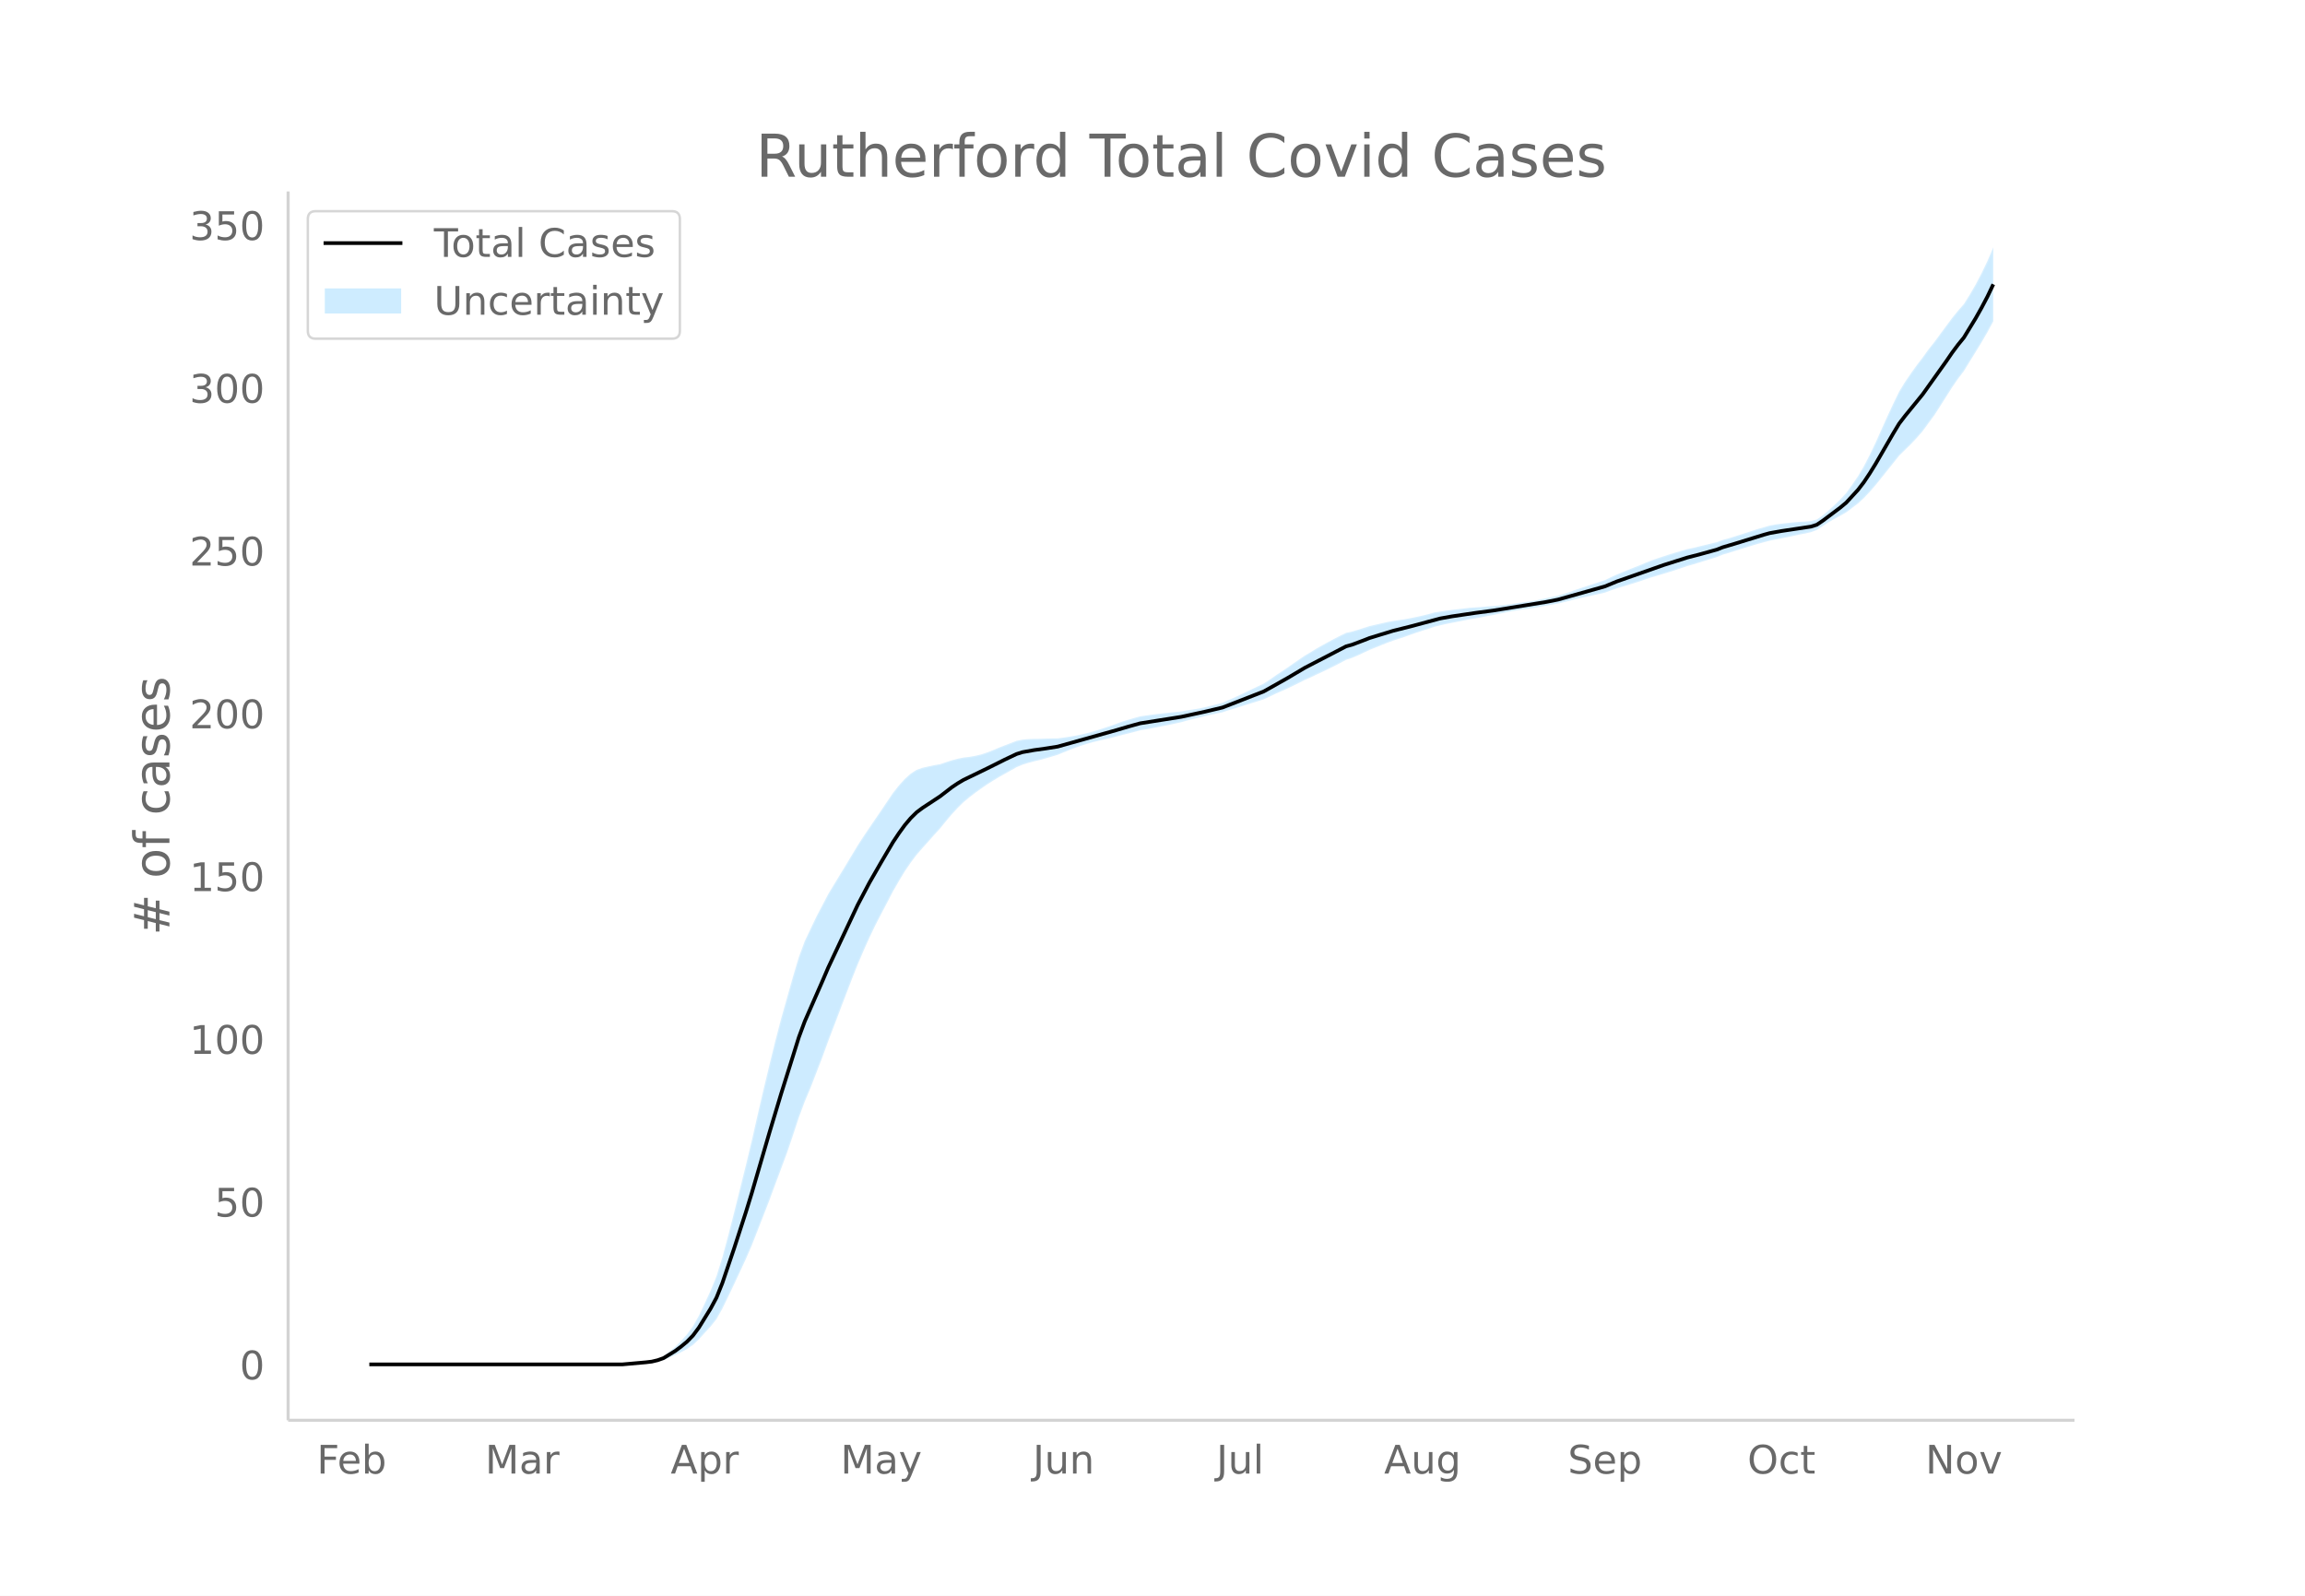
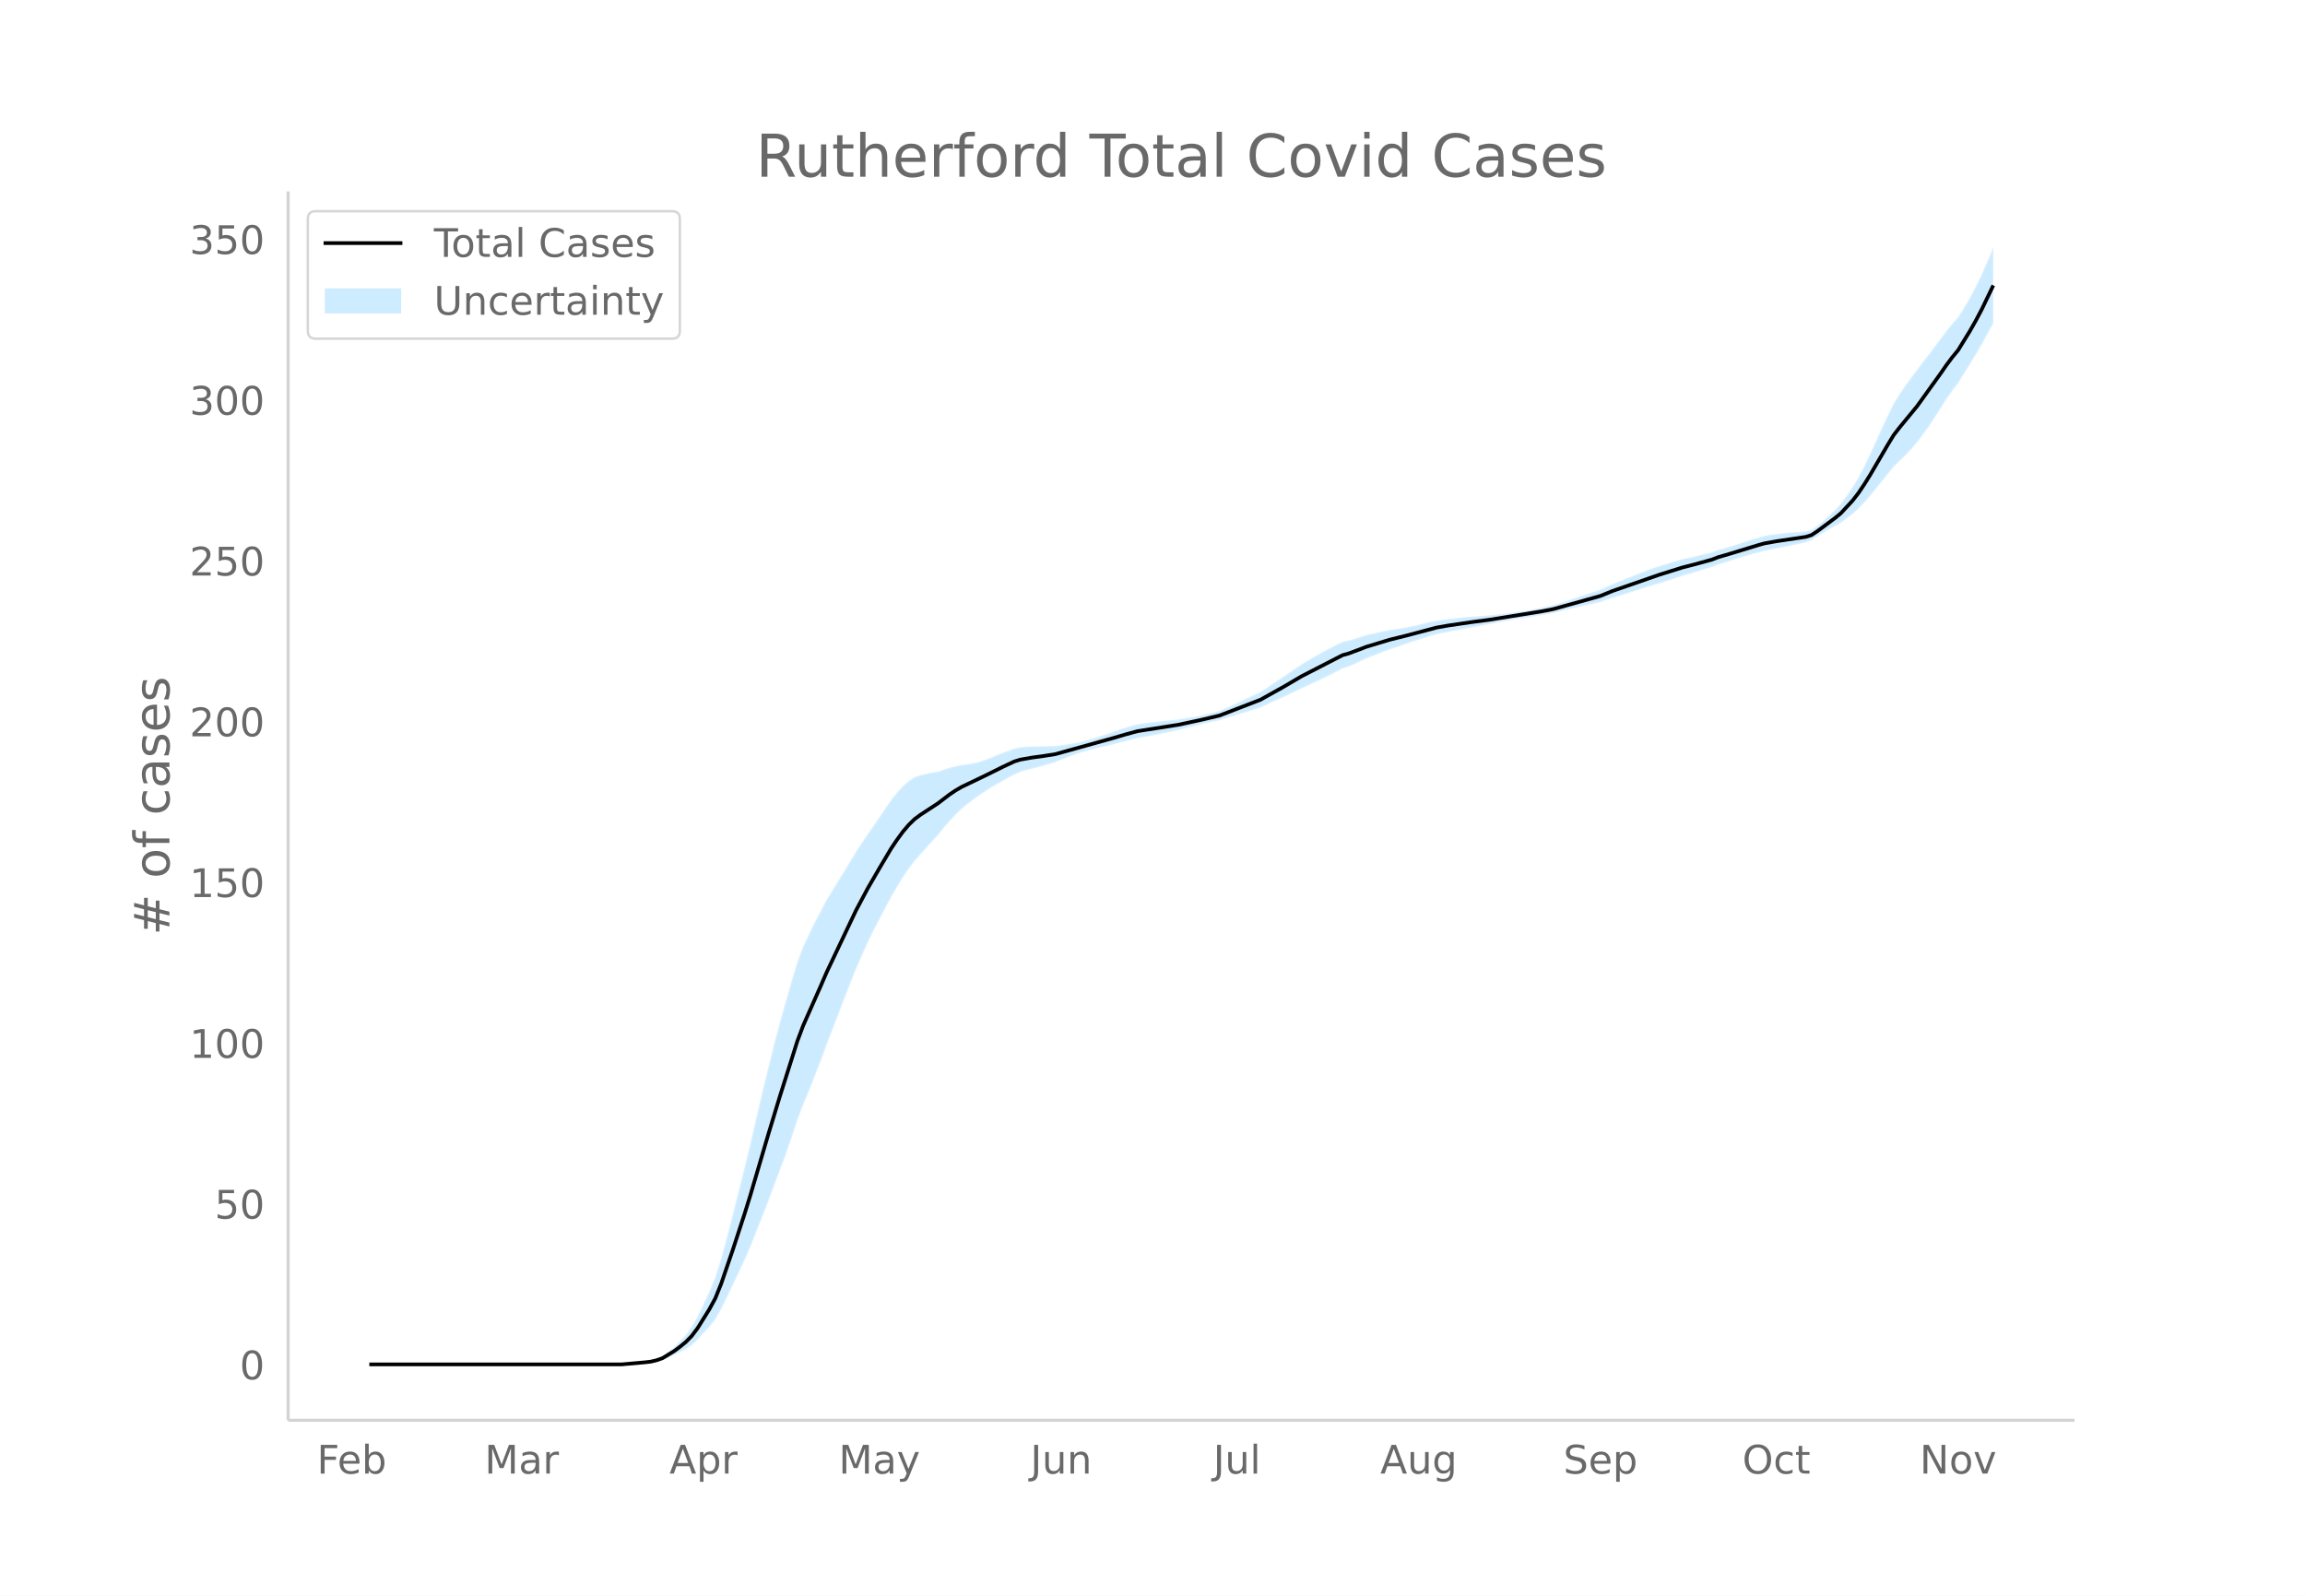
<svg xmlns="http://www.w3.org/2000/svg" xmlns:xlink="http://www.w3.org/1999/xlink" height="864" viewBox="0 0 936 648" width="1248">
  <defs>
    <style>*{stroke-linecap:butt;stroke-linejoin:round}</style>
  </defs>
  <g id="figure_1">
    <path d="M0 648h936V0H0z" fill="#fff" id="patch_1" />
    <g id="axes_1">
      <path d="M117 576.72h725.4V77.76H117z" fill="none" id="patch_2" />
      <g id="PolyCollection_1">
        <defs>
-           <path d="M152.362-93.96H252.714l2.39-.138 2.388-.13 2.39-.121 2.39-.192 2.388-.179 2.39-.403 2.39-.601 2.388-1.01 2.39-1.005 2.39-1.187 2.388-1.29 2.39-1.647 2.39-2.22 2.388-2.68 2.39-2.57 2.39-3.011 2.388-4.249 2.39-4.905 2.39-5.016 2.388-5.12 2.39-5.133 2.39-5.515 2.388-6.1 2.39-6.118 2.389-6.147 2.39-6.48 2.389-6.392 2.389-6.418 2.39-7.032 2.389-7.28 2.389-6.399 2.39-5.708 2.389-6.156 2.389-6.198 2.39-6.571 2.389-6.255 2.389-6.286 2.39-6.273 2.389-6.23 2.389-6.032 2.39-5.585 2.389-5.33 2.389-4.992 2.39-4.624 2.389-4.556 2.389-4.596 2.39-4.164 2.389-3.946 2.389-3.526 2.39-3.177 2.389-2.747 2.389-2.658 2.39-2.702 2.389-2.612 2.389-2.96 2.39-2.82 2.389-2.587 2.389-2.348 2.39-1.986 2.389-1.839 2.389-1.704 2.39-1.647 2.389-1.524 2.389-1.443 2.39-1.339 2.388-1.346 2.39-1.344 2.39-1.014 2.388-.735 2.39-.643 2.39-.56 2.388-.665 2.39-.698 2.39-.726 2.388-1.001 2.39-.966 2.39-.913 2.388-.837 2.39-.758 2.39-.669 2.388-.579 2.39-.541 2.39-.54 2.388-.635 2.39-.652 2.389-.583 2.39-.615 2.389-.65 2.389-.404 2.39-.434 2.389-.459 2.389-.48 2.39-.495 2.389-.51 2.389-.517 2.39-.69 2.389-.588 2.389-.558 2.39-.603 2.389-.565 2.389-.525 2.39-.488 2.389-.814 2.389-.694 2.39-.76 2.389-.745 2.389-.74 2.39-.747 2.389-.761 2.389-1.09 2.39-1.153 2.389-1.055 2.389-1.058 2.39-1.156 2.389-1.173 2.389-1.206 2.39-1.041 2.389-1.163 2.389-1.102 2.39-1.14 2.389-1.183 2.389-1.23 2.39-1.284 2.389-.79 2.389-1.006 2.39-1.12 2.388-1.134 2.39-.96 2.39-.963 2.388-.953 2.39-.877 2.39-.785 2.388-.79 2.39-.865 2.39-.834 2.388-.791 2.39-.737 2.39-.838 2.388-.569 2.39-.56 2.39-.461 2.388-.472 2.39-.475 2.39-.473 2.388-.393 2.39-.416 2.39-.52 2.388-.428 2.39-.508 2.389-.486 2.39-.456 2.389-.404 2.389-.389 2.39-.288 2.389-.376 2.389-.452 2.39-.435 2.389-.42 2.389-.42 2.39-.588 2.389-.562 2.389-.636 2.39-.532 2.389-.529 2.389-.53 2.39-.538 2.389-.548 2.389-.904 2.39-.802 2.389-.713 2.389-.724 2.39-.741 2.389-.765 2.389-.853 2.39-.77 2.389-.69 2.389-.713 2.39-.74 2.389-.767 2.389-.797 2.39-.83 2.389-.645 2.389-.737 2.39-.742 2.389-.744 2.389-.743 2.39-.989 2.389-.687 2.389-.762 2.39-.753 2.388-.743 2.39-.736 2.39-.726 2.388-.635 2.39-.637 2.39-.494 2.388-.44 2.39-.478 2.39-.51 2.388-.542 2.39-.44 2.39-.55 2.388-.886 2.39-1.569 2.39-1.553 2.388-1.388 2.39-1.276 2.39-1.374 2.388-1.801 2.39-1.813 2.39-2.184 2.388-2.544 2.39-2.741 2.389-2.967 2.39-2.987 2.389-2.984 2.389-3.007 2.39-2.34 2.389-2.342 2.389-2.537 2.39-2.745 2.389-3.285 2.389-3.237 2.39-3.715 2.389-3.77 2.389-3.764 2.39-3.466 2.389-3.145 2.389-3.916 2.39-3.833 2.389-3.92 2.389-4.094 2.39-4.448v-30.03h0l-2.39 5.56-2.39 4.97-2.389 4.579-2.389 4.098-2.39 3.827-2.389 2.708-2.389 2.955-2.39 3.223-2.389 3.218-2.389 3.272-2.39 2.995-2.389 3.323-2.389 3.11-2.39 3.317-2.389 3.513-2.389 3.891-2.39 4.924-2.389 5.137-2.389 5.321-2.39 5.343-2.389 5.001-2.389 4.632-2.39 4.048-2.389 3.475-2.389 3.298-2.39 2.59-2.389 2.313-2.389 2.2-2.39 2.035-2.389 1.641-2.389.626-2.39.204-2.389.127-2.389.214-2.39.245-2.389.278-2.389.314-2.39.45-2.389.686-2.389.687-2.39.784-2.389.775-2.389.767-2.39.758-2.388.75-2.39.634-2.39.9-2.388.578-2.39.578-2.39.58-2.388.585-2.39.489-2.39.68-2.388.713-2.39.744-2.39.771-2.388.797-2.39.822-2.39.93-2.388 1.034-2.39.935-2.39.958-2.388.976-2.39.987-2.39 1.086-2.388 1.173-2.39.774-2.389.785-2.39.79-2.389.794-2.389.79-2.39.874-2.389.76-2.389.735-2.39.524-2.389.523-2.389.51-2.39.492-2.389.38-2.389.278-2.39.366-2.389.352-2.389.3-2.39.269-2.389.247-2.389.139-2.39.235-2.389.15-2.389.174-2.39.282-2.389.28-2.389.284-2.39.295-2.389.383-2.389.376-2.39.672-2.389.586-2.389.53-2.39.488-2.389.456-2.389.344-2.39.348-2.389.445-2.389.558-2.39.547-2.389.551-2.389.754-2.39.769-2.388.694-2.39.532-2.39 1.17-2.388 1.225-2.39 1.273-2.39 1.314-2.388 1.353-2.39 1.481-2.39 1.414-2.388 1.627-2.39 1.659-2.39 1.677-2.388 1.586-2.39 1.588-2.39 1.68-2.388 1.554-2.39 1.127-2.39 1.142-2.388 1.148-2.39 1.144-2.389 1.128-2.39 1.006-2.389 1.074-2.389.645-2.39.608-2.389.568-2.389.53-2.39.386-2.389.357-2.389.442-2.39.238-2.389.247-2.389.259-2.39.276-2.389.296-2.389.322-2.39.351-2.389.672-2.389.707-2.39.738-2.389.86-2.389.876-2.39.782-2.389.78-2.389.743-2.39.653-2.389.563-2.389.485-2.39.41-2.389.356-2.389.32-2.39.03-2.389.057-2.389.091-2.39.006-2.389.112-2.389.21-2.39.496-2.389.922-2.389.92-2.39.927-2.388 1.012-2.39.931-2.39.809-2.388.561-2.39.427-2.39.28-2.388.486-2.39.624-2.39.766-2.388.818-2.39.408-2.39.51-2.388.551-2.39.841-2.39 1.544-2.388 2.14-2.39 2.663-2.39 3.012-2.388 3.525-2.39 3.564-2.39 3.496-2.388 3.505-2.39 3.546-2.389 3.668-2.39 3.978-2.389 3.967-2.389 3.924-2.39 3.912-2.389 3.942-2.389 4.571-2.39 4.566-2.389 4.985-2.389 5.056-2.39 6.442-2.389 8.017-2.389 8.453-2.39 8.5-2.389 9.094-2.389 9.76-2.39 9.905-2.389 10.31-2.389 10.518-2.39 9.97-2.389 9.598-2.389 9.61-2.39 9.335-2.389 8.88-2.389 7.649-2.39 5.864-2.389 5.173-2.389 5.062-2.39 4.2-2.389 3.264-2.389 2.675-2.39 2.402-2.389 2.016-2.389 1.822-2.39 1.1-2.389.729-2.389.387-2.39.375-2.389.257-2.389.248-2.39.239H152.363z" id="m87424518d0" stroke="#fff" stroke-opacity=".2" />
+           <path d="M152.353-93.96H252.342l2.382-.137 2.38-.128 2.381-.12 2.38-.189 2.381-.176 2.381-.4 2.38-.592 2.382-.998 2.38-.993 2.381-1.172 2.38-1.275 2.381-1.626 2.381-2.193 2.38-2.647 2.381-2.539 2.381-2.974 2.38-4.196 2.382-4.845 2.38-4.955 2.381-5.057 2.38-5.07 2.381-5.447 2.381-6.025 2.38-6.043 2.381-6.071 2.381-6.402 2.38-6.312 2.382-6.34 2.38-6.946 2.381-7.19 2.38-6.32 2.381-5.638 2.381-6.081 2.38-6.123 2.382-6.49 2.38-6.178 2.38-6.209 2.382-6.196 2.38-6.154 2.381-5.957 2.38-5.516 2.381-5.265 2.381-4.931 2.38-4.567 2.382-4.5 2.38-4.54 2.38-4.113 2.382-3.897 2.38-3.483 2.381-3.138 2.38-2.713 2.381-2.626 2.381-2.668 2.38-2.58 2.382-2.924 2.38-2.787 2.381-2.554 2.38-2.32 2.381-1.96 2.381-1.817 2.38-1.684 2.381-1.626 2.381-1.505 2.38-1.425 2.382-1.323 2.38-1.33 2.381-1.327 2.38-1.002 2.381-.726 2.381-.635 2.38-.554 2.381-.656 2.381-.69 2.38-.716 2.382-.99 2.38-.954 2.381-.9 2.38-.827 2.381-.75 2.381-.66 2.38-.572 2.382-.535 2.38-.533 2.38-.627 2.382-.644 2.38-.576 2.381-.607 2.38-.643 2.381-.399 2.381-.428 2.38-.453 2.382-.474 2.38-.49 2.38-.503 2.382-.51 2.38-.683 2.381-.58 2.38-.551 2.381-.596 2.381-.558 2.38-.519 2.382-.481 2.38-.805 2.381-.686 2.38-.75 2.381-.736 2.381-.731 2.38-.737 2.381-.752 2.381-1.078 2.38-1.137 2.382-1.043 2.38-1.045 2.381-1.141 2.38-1.16 2.381-1.19 2.381-1.029 2.38-1.148 2.382-1.089 2.38-1.126 2.38-1.168 2.382-1.215 2.38-1.269 2.381-.78 2.38-.993 2.381-1.106 2.381-1.12 2.38-.949 2.382-.95 2.38-.943 2.38-.866 2.382-.775 2.38-.78 2.381-.854 2.38-.825 2.381-.781 2.381-.728 2.38-.828 2.382-.561 2.38-.554 2.381-.455 2.38-.466 2.381-.47 2.381-.467 2.38-.388 2.381-.41 2.381-.514 2.38-.423 2.382-.502 2.38-.48 2.381-.45 2.38-.4 2.381-.383 2.381-.285 2.38-.371 2.381-.447 2.381-.43 2.38-.414 2.382-.416 2.38-.58 2.381-.555 2.38-.628 2.381-.525 2.381-.523 2.38-.524 2.382-.531 2.38-.542 2.38-.892 2.382-.793 2.38-.704 2.381-.715 2.38-.732 2.381-.755 2.381-.843 2.38-.76 2.382-.681 2.38-.705 2.38-.73 2.382-.759 2.38-.787 2.381-.82 2.38-.637 2.381-.727 2.381-.733 2.38-.735 2.382-.735 2.38-.976 2.381-.68 2.38-.751 2.381-.744 2.381-.735 2.38-.726 2.381-.717 2.381-.628 2.38-.629 2.382-.487 2.38-.436 2.381-.471 2.38-.505 2.381-.534 2.381-.435 2.38-.544 2.381-.874 2.381-1.55 2.38-1.534 2.382-1.371 2.38-1.26 2.381-1.358 2.38-1.779 2.381-1.79 2.381-2.157 2.38-2.513 2.382-2.708 2.38-2.93 2.38-2.95 2.382-2.947 2.38-2.971 2.381-2.312 2.38-2.313 2.381-2.505 2.381-2.711 2.38-3.246 2.382-3.197 2.38-3.669 2.381-3.723 2.38-3.719 2.381-3.423 2.381-3.107 2.38-3.868 2.381-3.786 2.381-3.871 2.38-4.044 2.382-4.394 2.38-4.32v-30.907h0l-2.38 5.566-2.381 5.492-2.38 4.91-2.382 4.522-2.38 4.048-2.38 3.78-2.382 2.675-2.38 2.918-2.381 3.183-2.38 3.178-2.381 3.233-2.381 2.958-2.38 3.283-2.382 3.07-2.38 3.278-2.381 3.47-2.38 3.843-2.381 4.863-2.381 5.074-2.38 5.256-2.381 5.277-2.381 4.94-2.38 4.575-2.382 3.998-2.38 3.433-2.381 3.257-2.38 2.56-2.381 2.283-2.381 2.173-2.38 2.01-2.381 1.621-2.381.618-2.38.202-2.382.125-2.38.211-2.381.242-2.38.275-2.381.31-2.381.445-2.38.677-2.382.678-2.38.775-2.38.766-2.382.758-2.38.748-2.381.74-2.38.627-2.381.889-2.381.571-2.38.57-2.382.573-2.38.579-2.381.482-2.38.672-2.381.705-2.381.734-2.38.762-2.381.787-2.381.812-2.38.918-2.382 1.022-2.38.923-2.381.947-2.38.964-2.381.974-2.381 1.073-2.38 1.16-2.381.764-2.381.775-2.38.78-2.382.784-2.38.78-2.381.864-2.38.751-2.381.725-2.381.518-2.38.517-2.382.503-2.38.487-2.38.374-2.382.275-2.38.362-2.381.347-2.38.296-2.381.266-2.381.245-2.38.136-2.382.233-2.38.149-2.38.171-2.382.279-2.38.276-2.381.28-2.38.292-2.381.379-2.381.37-2.38.665-2.382.578-2.38.524-2.381.481-2.38.451-2.381.34-2.381.344-2.38.44-2.381.55-2.381.541-2.38.544-2.382.745-2.38.759-2.381.686-2.38.525-2.381 1.156-2.381 1.21-2.38 1.257-2.381 1.298-2.381 1.336-2.38 1.463-2.382 1.397-2.38 1.607-2.381 1.639-2.38 1.656-2.381 1.566-2.381 1.569-2.38 1.66-2.382 1.534-2.38 1.113-2.38 1.129-2.382 1.134-2.38 1.13-2.381 1.114-2.38.993-2.381 1.06-2.381.638-2.38.6-2.382.562-2.38.523-2.38.382-2.382.352-2.38.437-2.381.235-2.38.243-2.381.257-2.381.272-2.38.293-2.382.317-2.38.348-2.381.663-2.38.699-2.381.729-2.381.848-2.38.865-2.381.773-2.381.77-2.38.735-2.382.645-2.38.556-2.381.48-2.38.404-2.381.351-2.381.317-2.38.03-2.382.055-2.38.09-2.38.006-2.382.111-2.38.206-2.381.492-2.38.91-2.381.909-2.381.915-2.38 1-2.382.92-2.38.798-2.38.555-2.382.422-2.38.277-2.381.479-2.38.616-2.381.757-2.381.807-2.38.404-2.382.503-2.38.545-2.381.83-2.38 1.526-2.381 2.113-2.381 2.63-2.38 2.975-2.381 3.482-2.381 3.52-2.38 3.454-2.382 3.462-2.38 3.502-2.381 3.624-2.38 3.928-2.381 3.919-2.381 3.876-2.38 3.863-2.381 3.894-2.381 4.515-2.38 4.51-2.382 4.924-2.38 4.994-2.381 6.362-2.38 7.92-2.381 8.349-2.381 8.395-2.38 8.983-2.382 9.64-2.38 9.783-2.38 10.184-2.382 10.39-2.38 9.847-2.381 9.48-2.38 9.491-2.381 9.221-2.381 8.771-2.38 7.555-2.382 5.793-2.38 5.109-2.38 5-2.382 4.148-2.38 3.224-2.381 2.642-2.38 2.373-2.381 1.991-2.381 1.8-2.38 1.086-2.382.72-2.38.383-2.381.37-2.38.254-2.381.245-2.381.236h-99.99z" id="m81635cca9d" stroke="#fff" stroke-opacity=".2" />
        </defs>
-         <g clip-path="url(#p1faa2f5c78)">
-           <use xlink:href="#m87424518d0" y="648" fill="#089fff" fill-opacity=".2" stroke="#fff" stroke-opacity=".2" />
-         </g>
-       </g>
-       <path clip-path="url(#p1faa2f5c78)" d="M149.973 554.04h102.74l9.558-.85 2.39-.283 2.389-.567 2.39-.85 4.778-2.926 2.39-1.794 2.388-1.983 2.39-2.455 2.39-3.21 4.778-7.743 2.39-4.438 2.388-5.948 4.78-14.069 4.778-14.73 2.39-7.742 7.167-24.55 4.779-15.862 4.778-15.202 2.39-7.648 2.389-6.42 7.168-16.336 2.39-5.57 11.946-25.4 4.779-9.064 4.778-8.31 4.779-8.12 2.39-3.587 2.389-3.305 2.389-2.833 2.39-2.36 2.389-1.794 7.168-4.721 4.778-3.683 2.39-1.605 2.389-1.416 9.557-4.627 7.168-3.588 4.779-2.266 2.39-.755 4.778-.85 4.778-.661 4.78-.755 23.892-6.704 4.779-1.417 4.779-1.321 16.725-2.644 4.779-1.039 4.778-1.038 7.168-1.7 16.726-6.515 9.557-5.382 7.168-4.249 16.725-8.687 2.39-.66 4.778-1.795 2.39-.944 9.557-2.927 7.168-1.794 11.946-3.21 4.78-.85 9.556-1.416 7.168-.945 21.504-3.493 4.779-.944 19.115-5.382 4.778-1.983 19.115-6.704 9.557-3.022 4.779-1.227 7.168-1.983 2.39-.944 4.778-1.416 11.946-3.683 2.39-.66 4.778-.85 11.947-1.795 2.39-.755 2.389-1.605 7.168-5.382 2.39-1.983 4.778-5.193 2.39-3.116 2.388-3.588 2.39-3.871 7.168-12.37 2.389-3.965 2.39-3.116 7.167-8.781 9.558-13.408 2.389-3.493 2.39-3.21 2.389-2.928 4.778-7.837 2.39-4.249 2.389-4.532 2.39-5.004h0" fill="none" stroke="#000" stroke-linecap="round" stroke-width="1.5" id="line2d_1" />
+         <g clip-path="url(#pa01b007a3a)">
+           <use xlink:href="#m81635cca9d" y="648" fill="#089fff" fill-opacity=".2" stroke="#fff" stroke-opacity=".2" />
+         </g>
+       </g>
+       <path clip-path="url(#pa01b007a3a)" d="M149.973 554.04h102.37l9.523-.84 2.38-.28 2.381-.559 2.38-.84 4.762-2.89 2.381-1.772 2.38-1.959 2.381-2.425 2.381-3.17 4.761-7.648 2.381-4.383 2.38-5.876 4.762-13.896 4.762-14.549 2.38-7.647 7.142-24.248 4.762-15.669 4.761-15.015 2.381-7.554 2.38-6.342 7.143-16.134 2.38-5.503 11.904-25.087 4.761-8.953 4.762-8.208 4.761-8.02 2.38-3.544 2.382-3.264 2.38-2.798 2.381-2.332 2.38-1.772 7.143-4.663 4.761-3.637 2.381-1.585 2.38-1.4 9.523-4.57 7.143-3.543 4.761-2.238 2.38-.747 4.762-.839 4.761-.653 4.762-.746 23.807-6.621 4.761-1.4 4.762-1.305 16.665-2.611 4.761-1.026 4.761-1.026 7.143-1.679 16.664-6.435 9.523-5.316 7.142-4.197 16.665-8.58 2.381-.653 4.761-1.772 2.381-.932 9.523-2.891 7.142-1.772 11.904-3.171 4.761-.84 9.523-1.399 7.142-.932 21.426-3.451 4.762-.933 19.045-5.316 4.762-1.958 19.045-6.622 9.523-2.984 4.761-1.213 7.143-1.958 2.38-.933 4.762-1.399 11.903-3.637 2.38-.653 4.762-.839 11.904-1.772 2.38-.746 2.381-1.586 7.142-5.315 2.381-1.959 4.761-5.13 2.381-3.077 2.38-3.544 2.382-3.824 7.142-12.217 2.38-3.917 2.381-3.078 7.142-8.673 9.523-13.243 2.38-3.451 2.381-3.171 2.381-2.891 4.761-7.741 2.381-4.197 2.38-4.476 4.762-9.886h0" fill="none" stroke="#000" stroke-linecap="round" stroke-width="1.5" id="line2d_1" />
      <path d="M117 576.72V77.76" fill="none" stroke="#d3d3d3" stroke-linecap="square" stroke-width="1.25" id="patch_3" />
      <path d="M117 576.72h725.4" fill="none" stroke="#d3d3d3" stroke-linecap="square" stroke-width="1.25" id="patch_4" />
      <g id="matplotlib.axis_1">
        <g id="xtick_1">
-           <g transform="matrix(.16 0 0 -.16 128.642 598.378)" fill="#696969" id="text_1">
+           <g transform="matrix(.16 0 0 -.16 128.668 598.378)" fill="#696969" id="text_1">
            <defs>
              <path d="M9.813 72.906h41.89v-8.312H19.672V43.109h28.906v-8.297H19.672V0h-9.86z" id="DejaVuSans-70" />
              <path d="M56.203 29.594v-4.39H14.891q.593-9.282 5.593-14.142 5-4.859 13.938-4.859 5.172 0 10.031 1.266 4.86 1.265 9.656 3.812v-8.5Q49.266.734 44.187-.344 39.11-1.422 33.892-1.422q-13.094 0-20.735 7.61-7.64 7.625-7.64 20.625 0 13.421 7.25 21.296Q20.016 56 32.328 56q11.031 0 17.453-7.11 6.422-7.093 6.422-19.296zm-8.984 2.64q-.094 7.36-4.125 11.75-4.032 4.407-10.672 4.407-7.516 0-12.031-4.25-4.516-4.25-5.203-11.97z" id="DejaVuSans-101" />
              <path d="M48.688 27.297q0 9.906-4.079 15.547-4.078 5.64-11.203 5.64-7.14 0-11.218-5.64-4.079-5.64-4.079-15.547 0-9.906 4.078-15.547 4.079-5.64 11.22-5.64 7.124 0 11.202 5.64t4.078 15.547zM18.108 46.39q2.844 4.875 7.157 7.234Q29.594 56 35.594 56q9.968 0 16.187-7.906 6.235-7.907 6.235-20.797T51.78 6.484q-6.218-7.906-16.187-7.906-6 0-10.328 2.375-4.313 2.375-7.157 7.25V0H9.08v75.984h9.03z" id="DejaVuSans-98" />
            </defs>
            <use xlink:href="#DejaVuSans-70" />
            <use x="52.02" xlink:href="#DejaVuSans-101" />
            <use x="113.543" xlink:href="#DejaVuSans-98" />
          </g>
        </g>
        <g id="xtick_2">
-           <g transform="matrix(.16 0 0 -.16 197.002 598.378)" fill="#696969" id="text_2">
+           <g transform="matrix(.16 0 0 -.16 196.777 598.378)" fill="#696969" id="text_2">
            <defs>
              <path d="M9.813 72.906h14.703l18.593-49.61 18.703 49.61h14.704V0H66.89v64.016l-18.797-50h-9.907l-18.796 50V0H9.813z" id="DejaVuSans-77" />
              <path d="M34.281 27.484q-10.89 0-15.093-2.484-4.204-2.484-4.204-8.5 0-4.781 3.157-7.594 3.156-2.797 8.562-2.797 7.485 0 12 5.297 4.516 5.297 4.516 14.078v2zm17.922 3.72V0H43.22v8.297Q40.14 3.328 35.547.953q-4.594-2.375-11.234-2.375-8.391 0-13.36 4.719Q6 8.016 6 15.922q0 9.219 6.172 13.906 6.187 4.688 18.437 4.688h12.61v.89q0 6.203-4.078 9.594-4.078 3.39-11.453 3.39-4.688 0-9.141-1.124-4.438-1.125-8.531-3.375v8.312q4.921 1.906 9.562 2.844 4.64.953 9.031.953 11.875 0 17.735-6.156 5.86-6.14 5.86-18.64z" id="DejaVuSans-97" />
              <path d="M41.11 46.297q-1.516.875-3.297 1.281Q36.03 48 33.89 48q-7.625 0-11.703-4.953-4.079-4.953-4.079-14.234V0H9.08v54.688h9.03v-8.5q2.844 4.984 7.375 7.39Q30.031 56 36.531 56q.922 0 2.047-.125 1.125-.11 2.484-.36z" id="DejaVuSans-114" />
            </defs>
            <use xlink:href="#DejaVuSans-77" />
            <use x="86.279" xlink:href="#DejaVuSans-97" />
            <use x="147.559" xlink:href="#DejaVuSans-114" />
          </g>
        </g>
        <g id="xtick_3">
-           <g transform="matrix(.16 0 0 -.16 272.324 598.378)" fill="#696969" id="text_3">
+           <g transform="matrix(.16 0 0 -.16 271.833 598.378)" fill="#696969" id="text_3">
            <defs>
              <path d="M34.188 63.188L20.797 26.906h26.812zm-5.579 9.718h11.188L67.578 0h-10.25l-6.64 18.703h-32.86L11.188 0H.78z" id="DejaVuSans-65" />
              <path d="M18.11 8.203v-29H9.077v75.484h9.031v-8.296q2.844 4.875 7.157 7.234Q29.594 56 35.594 56q9.968 0 16.187-7.906 6.235-7.907 6.235-20.797T51.78 6.484q-6.218-7.906-16.187-7.906-6 0-10.328 2.375-4.313 2.375-7.157 7.25zm30.578 19.094q0 9.906-4.079 15.547-4.078 5.64-11.203 5.64-7.14 0-11.218-5.64-4.079-5.64-4.079-15.547 0-9.906 4.078-15.547 4.079-5.64 11.22-5.64 7.124 0 11.202 5.64t4.078 15.547z" id="DejaVuSans-112" />
            </defs>
            <use xlink:href="#DejaVuSans-65" />
            <use x="68.408" xlink:href="#DejaVuSans-112" />
            <use x="131.885" xlink:href="#DejaVuSans-114" />
          </g>
        </g>
        <g id="xtick_4">
-           <g transform="matrix(.16 0 0 -.16 341.304 598.378)" fill="#696969" id="text_4">
+           <g transform="matrix(.16 0 0 -.16 340.554 598.378)" fill="#696969" id="text_4">
            <defs>
              <path d="M32.172-5.078q-3.797-9.766-7.422-12.735-3.61-2.984-9.656-2.984H7.906v7.516h5.282q3.703 0 5.75 1.765Q21-9.766 23.483-3.219l1.61 4.094-22.11 53.813H12.5l17.094-42.766 17.093 42.766h9.516z" id="DejaVuSans-121" />
            </defs>
            <use xlink:href="#DejaVuSans-77" />
            <use x="86.279" xlink:href="#DejaVuSans-97" />
            <use x="147.559" xlink:href="#DejaVuSans-121" />
          </g>
        </g>
        <g id="xtick_5">
-           <g transform="matrix(.16 0 0 -.16 419.413 598.378)" fill="#696969" id="text_5">
+           <g transform="matrix(.16 0 0 -.16 418.396 598.378)" fill="#696969" id="text_5">
            <defs>
              <path d="M9.813 72.906h9.859V5.078q0-13.187-5-19.14-5-5.954-16.094-5.954h-3.75v8.297h3.078q6.531 0 9.219 3.672Q9.813-4.39 9.813 5.078z" id="DejaVuSans-74" />
              <path d="M8.5 21.578v33.11h8.984V21.922q0-7.766 3.016-11.656 3.031-3.875 9.094-3.875 7.265 0 11.484 4.64 4.234 4.64 4.234 12.656v31h8.985V0h-8.984v8.406Q42.047 3.422 37.718 1q-4.313-2.422-10.032-2.422-9.421 0-14.312 5.86Q8.5 10.296 8.5 21.578zM31.11 56z" id="DejaVuSans-117" />
              <path d="M54.89 33.016V0h-8.984v32.719q0 7.765-3.031 11.61-3.031 3.858-9.078 3.858-7.281 0-11.484-4.64-4.204-4.625-4.204-12.64V0H9.08v54.688h9.03v-8.5q3.235 4.937 7.594 7.374Q30.078 56 35.797 56q9.422 0 14.25-5.828 4.844-5.828 4.844-17.156z" id="DejaVuSans-110" />
            </defs>
            <use xlink:href="#DejaVuSans-74" />
            <use x="29.492" xlink:href="#DejaVuSans-117" />
            <use x="92.871" xlink:href="#DejaVuSans-110" />
          </g>
        </g>
        <g id="xtick_6">
-           <g transform="matrix(.16 0 0 -.16 493.94 598.378)" fill="#696969" id="text_6">
+           <g transform="matrix(.16 0 0 -.16 492.664 598.378)" fill="#696969" id="text_6">
            <defs>
              <path d="M9.422 75.984h8.984V0H9.422z" id="DejaVuSans-108" />
            </defs>
            <use xlink:href="#DejaVuSans-74" />
            <use x="29.492" xlink:href="#DejaVuSans-117" />
            <use x="92.871" xlink:href="#DejaVuSans-108" />
          </g>
        </g>
        <g id="xtick_7">
-           <g transform="matrix(.16 0 0 -.16 562.041 598.378)" fill="#696969" id="text_7">
+           <g transform="matrix(.16 0 0 -.16 560.497 598.378)" fill="#696969" id="text_7">
            <defs>
              <path d="M45.406 27.984q0 9.766-4.031 15.125-4.016 5.375-11.297 5.375-7.219 0-11.25-5.375-4.031-5.359-4.031-15.125 0-9.718 4.031-15.093t11.25-5.375q7.281 0 11.297 5.375 4.031 5.375 4.031 15.093zm8.985-21.203q0-13.953-6.203-20.765Q42-20.797 29.203-20.797q-4.734 0-8.937.703-4.203.703-8.157 2.172v8.735q3.954-2.141 7.813-3.157 3.86-1.031 7.86-1.031 8.843 0 13.234 4.61 4.39 4.609 4.39 13.937v4.453q-2.781-4.844-7.125-7.234Q33.938 0 27.875 0 17.828 0 11.672 7.656q-6.156 7.672-6.156 20.328 0 12.688 6.156 20.344Q17.828 56 27.875 56q6.063 0 10.406-2.39 4.344-2.391 7.125-7.22v8.297h8.985z" id="DejaVuSans-103" />
            </defs>
            <use xlink:href="#DejaVuSans-65" />
            <use x="68.408" xlink:href="#DejaVuSans-117" />
            <use x="131.787" xlink:href="#DejaVuSans-103" />
          </g>
        </g>
        <g id="xtick_8">
-           <g transform="matrix(.16 0 0 -.16 636.652 598.378)" fill="#696969" id="text_8">
+           <g transform="matrix(.16 0 0 -.16 634.84 598.378)" fill="#696969" id="text_8">
            <defs>
              <path d="M53.516 70.516V60.89q-5.61 2.687-10.594 4-4.984 1.328-9.625 1.328-8.047 0-12.422-3.125t-4.375-8.89q0-4.845 2.906-7.313 2.907-2.453 11.016-3.97l5.953-1.218q11.031-2.11 16.281-7.406 5.25-5.297 5.25-14.172 0-10.61-7.11-16.078-7.093-5.469-20.812-5.469-5.172 0-11.015 1.172Q13.14.922 6.89 3.219v10.156q6-3.36 11.765-5.078 5.766-1.703 11.328-1.703 8.438 0 13.032 3.312 4.593 3.328 4.593 9.485 0 5.359-3.297 8.39-3.296 3.032-10.812 4.547L27.484 33.5q-11.03 2.188-15.968 6.875-4.922 4.688-4.922 13.047 0 9.672 6.812 15.234 6.813 5.563 18.766 5.563 5.14 0 10.453-.938 5.328-.922 10.89-2.765z" id="DejaVuSans-83" />
            </defs>
            <use xlink:href="#DejaVuSans-83" />
            <use x="63.477" xlink:href="#DejaVuSans-101" />
            <use x="125" xlink:href="#DejaVuSans-112" />
          </g>
        </g>
        <g id="xtick_9">
-           <g transform="matrix(.16 0 0 -.16 709.579 598.378)" fill="#696969" id="text_9">
+           <g transform="matrix(.16 0 0 -.16 707.509 598.378)" fill="#696969" id="text_9">
            <defs>
              <path d="M39.406 66.219q-10.75 0-17.078-8.016-6.312-8-6.312-21.828 0-13.766 6.312-21.781 6.328-8 17.078-8 10.735 0 17.016 8 6.281 8.015 6.281 21.781 0 13.828-6.281 21.828-6.281 8.016-17.016 8.016zm0 8q15.328 0 24.5-10.281 9.188-10.282 9.188-27.563 0-17.234-9.188-27.516-9.172-10.28-24.5-10.28-15.375 0-24.593 10.25-9.204 10.265-9.204 27.546t9.204 27.563q9.218 10.28 24.593 10.28z" id="DejaVuSans-79" />
              <path d="M48.781 52.594v-8.407q-3.812 2.11-7.64 3.157-3.828 1.047-7.735 1.047-8.75 0-13.593-5.547-4.829-5.532-4.829-15.547 0-10.016 4.829-15.563 4.843-5.53 13.593-5.53 3.907 0 7.735 1.046 3.828 1.047 7.64 3.156V2.094Q45.016.344 40.984-.531q-4.015-.89-8.562-.89-12.36 0-19.64 7.765-7.266 7.765-7.266 20.953 0 13.375 7.343 21.031Q20.22 56 33.016 56q4.14 0 8.093-.86 3.953-.843 7.672-2.546z" id="DejaVuSans-99" />
              <path d="M18.313 70.219V54.688h18.5v-6.985h-18.5V18.016q0-6.688 1.828-8.594 1.828-1.906 7.453-1.906h9.218V0h-9.218q-10.407 0-14.36 3.875-3.953 3.89-3.953 14.14v29.688H2.687v6.984h6.594V70.22z" id="DejaVuSans-116" />
            </defs>
            <use xlink:href="#DejaVuSans-79" />
            <use x="78.711" xlink:href="#DejaVuSans-99" />
            <use x="133.691" xlink:href="#DejaVuSans-116" />
          </g>
        </g>
        <g id="xtick_10">
-           <g transform="matrix(.16 0 0 -.16 781.866 598.378)" fill="#696969" id="text_10">
+           <g transform="matrix(.16 0 0 -.16 779.528 598.378)" fill="#696969" id="text_10">
            <defs>
              <path d="M9.813 72.906h13.28l32.329-60.984v60.984h9.562V0h-13.28L19.39 60.984V0H9.813z" id="DejaVuSans-78" />
              <path d="M30.61 48.39q-7.22 0-11.422-5.64-4.204-5.64-4.204-15.453 0-9.813 4.172-15.453 4.188-5.64 11.453-5.64 7.188 0 11.375 5.655 4.203 5.672 4.203 15.438 0 9.719-4.203 15.406-4.187 5.688-11.375 5.688zm0 7.61q11.718 0 18.406-7.625 6.703-7.61 6.703-21.078 0-13.422-6.703-21.078-6.688-7.64-18.407-7.64-11.765 0-18.437 7.64-6.656 7.656-6.656 21.078 0 13.469 6.656 21.078Q18.844 56 30.609 56z" id="DejaVuSans-111" />
              <path d="M2.984 54.688H12.5L29.594 8.797l17.093 45.89h9.516L35.687 0H23.485z" id="DejaVuSans-118" />
            </defs>
            <use xlink:href="#DejaVuSans-78" />
            <use x="74.805" xlink:href="#DejaVuSans-111" />
            <use x="135.986" xlink:href="#DejaVuSans-118" />
          </g>
        </g>
      </g>
      <g id="matplotlib.axis_2">
        <g id="ytick_1">
          <g transform="matrix(.16 0 0 -.16 97.32 560.119)" fill="#696969" id="text_11">
            <defs>
              <path d="M31.781 66.406q-7.61 0-11.453-7.5Q16.5 51.422 16.5 36.375q0-14.984 3.828-22.484 3.844-7.5 11.453-7.5 7.672 0 11.5 7.5 3.844 7.5 3.844 22.484 0 15.047-3.844 22.531-3.828 7.5-11.5 7.5zm0 7.813q12.266 0 18.735-9.703 6.468-9.688 6.468-28.141 0-18.406-6.468-28.11-6.47-9.687-18.735-9.687-12.25 0-18.718 9.688-6.47 9.703-6.47 28.109 0 18.453 6.47 28.14Q19.53 74.22 31.78 74.22z" id="DejaVuSans-48" />
            </defs>
            <use xlink:href="#DejaVuSans-48" />
          </g>
        </g>
        <g id="ytick_2">
-           <g transform="matrix(.16 0 0 -.16 87.14 494.024)" fill="#696969" id="text_12">
+           <g transform="matrix(.16 0 0 -.16 87.14 494.835)" fill="#696969" id="text_12">
            <defs>
              <path d="M10.797 72.906h38.719v-8.312H19.828v-17.86q2.14.735 4.281 1.094 2.157.36 4.313.36 12.203 0 19.328-6.688 7.14-6.688 7.14-18.11 0-11.765-7.328-18.296-7.328-6.516-20.656-6.516-4.593 0-9.36.781-4.75.782-9.827 2.344v9.922q4.39-2.39 9.078-3.563 4.687-1.171 9.906-1.171 8.453 0 13.375 4.437 4.938 4.438 4.938 12.063 0 7.609-4.938 12.047-4.922 4.453-13.375 4.453-3.953 0-7.89-.875-3.922-.875-8.016-2.735z" id="DejaVuSans-53" />
            </defs>
            <use xlink:href="#DejaVuSans-53" />
            <use x="63.623" xlink:href="#DejaVuSans-48" />
          </g>
        </g>
        <g id="ytick_3">
-           <g transform="matrix(.16 0 0 -.16 76.96 427.93)" fill="#696969" id="text_13">
+           <g transform="matrix(.16 0 0 -.16 76.96 429.552)" fill="#696969" id="text_13">
            <defs>
              <path d="M12.406 8.297h16.11v55.625l-17.532-3.516v8.985l17.438 3.515h9.86V8.296H54.39V0H12.406z" id="DejaVuSans-49" />
            </defs>
            <use xlink:href="#DejaVuSans-49" />
            <use x="63.623" xlink:href="#DejaVuSans-48" />
            <use x="127.246" xlink:href="#DejaVuSans-48" />
          </g>
        </g>
        <g id="ytick_4">
-           <g transform="matrix(.16 0 0 -.16 76.96 361.835)" fill="#696969" id="text_14">
+           <g transform="matrix(.16 0 0 -.16 76.96 364.268)" fill="#696969" id="text_14">
            <use xlink:href="#DejaVuSans-49" />
            <use x="63.623" xlink:href="#DejaVuSans-53" />
            <use x="127.246" xlink:href="#DejaVuSans-48" />
          </g>
        </g>
        <g id="ytick_5">
-           <g transform="matrix(.16 0 0 -.16 76.96 295.74)" fill="#696969" id="text_15">
+           <g transform="matrix(.16 0 0 -.16 76.96 298.984)" fill="#696969" id="text_15">
            <defs>
              <path d="M19.188 8.297h34.421V0H7.33v8.297q5.609 5.812 15.296 15.594 9.703 9.797 12.188 12.64 4.734 5.313 6.609 9 1.89 3.688 1.89 7.25 0 5.813-4.078 9.469-4.078 3.672-10.625 3.672-4.64 0-9.797-1.61-5.14-1.609-11-4.89v9.969Q13.767 71.78 18.938 73q5.188 1.219 9.485 1.219 11.328 0 18.062-5.672 6.735-5.656 6.735-15.125 0-4.5-1.688-8.531-1.672-4.016-6.125-9.485-1.218-1.422-7.765-8.187-6.532-6.766-18.453-18.922z" id="DejaVuSans-50" />
            </defs>
            <use xlink:href="#DejaVuSans-50" />
            <use x="63.623" xlink:href="#DejaVuSans-48" />
            <use x="127.246" xlink:href="#DejaVuSans-48" />
          </g>
        </g>
        <g id="ytick_6">
-           <g transform="matrix(.16 0 0 -.16 76.96 229.646)" fill="#696969" id="text_16">
+           <g transform="matrix(.16 0 0 -.16 76.96 233.7)" fill="#696969" id="text_16">
            <use xlink:href="#DejaVuSans-50" />
            <use x="63.623" xlink:href="#DejaVuSans-53" />
            <use x="127.246" xlink:href="#DejaVuSans-48" />
          </g>
        </g>
        <g id="ytick_7">
-           <g transform="matrix(.16 0 0 -.16 76.96 163.55)" fill="#696969" id="text_17">
+           <g transform="matrix(.16 0 0 -.16 76.96 168.417)" fill="#696969" id="text_17">
            <defs>
              <path d="M40.578 39.313Q47.656 37.797 51.625 33q3.984-4.781 3.984-11.813 0-10.78-7.422-16.703-7.421-5.906-21.093-5.906-4.578 0-9.438.906-4.86.907-10.031 2.72v9.515q4.094-2.39 8.969-3.61 4.89-1.218 10.218-1.218 9.266 0 14.125 3.656 4.86 3.656 4.86 10.64 0 6.454-4.516 10.079-4.515 3.64-12.562 3.64h-8.5v8.11h8.89q7.266 0 11.125 2.906 3.86 2.906 3.86 8.375 0 5.61-3.985 8.61-3.968 3.015-11.39 3.015-4.063 0-8.703-.89-4.641-.876-10.203-2.72v8.782q5.624 1.562 10.53 2.344 4.907.78 9.25.78 11.235 0 17.766-5.109 6.547-5.093 6.547-13.78 0-6.063-3.468-10.235-3.47-4.172-9.86-5.782z" id="DejaVuSans-51" />
            </defs>
            <use xlink:href="#DejaVuSans-51" />
            <use x="63.623" xlink:href="#DejaVuSans-48" />
            <use x="127.246" xlink:href="#DejaVuSans-48" />
          </g>
        </g>
        <g id="ytick_8">
-           <g transform="matrix(.16 0 0 -.16 76.96 97.456)" fill="#696969" id="text_18">
+           <g transform="matrix(.16 0 0 -.16 76.96 103.134)" fill="#696969" id="text_18">
            <use xlink:href="#DejaVuSans-51" />
            <use x="63.623" xlink:href="#DejaVuSans-53" />
            <use x="127.246" xlink:href="#DejaVuSans-48" />
          </g>
        </g>
        <g transform="matrix(0 -.2 -.2 0 68.8 379.813)" fill="#696969" id="text_19">
          <defs>
            <path d="M51.125 44H36.922l-4.11-16.313h14.313zm-7.328 27.781l-5.078-20.265h14.265L58.11 71.78h7.813L60.89 51.516h15.234V44h-17.14l-4-16.313h15.53V20.22H53.079L48 0h-7.813l5.032 20.219H30.906L25.875 0h-7.86l5.079 20.219H7.719v7.468h17.187L29 44H13.281v7.516h17.625l4.985 20.265z" id="DejaVuSans-35" />
            <path d="M37.11 75.984V68.5h-8.594q-4.828 0-6.72-1.953-1.874-1.953-1.874-7.031v-4.828h14.797v-6.985H19.922V0H10.89v47.703H2.297v6.984h8.594V58.5q0 9.125 4.25 13.297 4.25 4.187 13.468 4.187z" id="DejaVuSans-102" />
            <path d="M44.281 53.078v-8.5q-3.797 1.953-7.906 2.922-4.094.984-8.5.984-6.688 0-10.031-2.047-3.344-2.046-3.344-6.156 0-3.125 2.39-4.906 2.391-1.781 9.626-3.39l3.078-.688q9.562-2.047 13.593-5.781 4.032-3.735 4.032-10.422 0-7.625-6.032-12.078-6.03-4.438-16.578-4.438-4.39 0-9.156.86Q10.688.296 5.422 2v9.281q4.984-2.594 9.812-3.89 4.829-1.282 9.579-1.282 6.343 0 9.75 2.172 3.421 2.172 3.421 6.125 0 3.656-2.468 5.61-2.453 1.953-10.813 3.765l-3.125.735q-8.344 1.75-12.062 5.39-3.704 3.64-3.704 9.985 0 7.718 5.47 11.906Q16.75 56 26.811 56q4.97 0 9.36-.734 4.406-.72 8.11-2.188z" id="DejaVuSans-115" />
          </defs>
          <use xlink:href="#DejaVuSans-35" />
          <use x="83.789" xlink:href="#DejaVuSans-32" />
          <use x="115.576" xlink:href="#DejaVuSans-111" />
          <use x="176.758" xlink:href="#DejaVuSans-102" />
          <use x="211.963" xlink:href="#DejaVuSans-32" />
          <use x="243.75" xlink:href="#DejaVuSans-99" />
          <use x="298.73" xlink:href="#DejaVuSans-97" />
          <use x="360.01" xlink:href="#DejaVuSans-115" />
          <use x="412.109" xlink:href="#DejaVuSans-101" />
          <use x="473.633" xlink:href="#DejaVuSans-115" />
        </g>
      </g>
      <g transform="matrix(.24 0 0 -.24 306.902 71.76)" fill="#696969" id="text_20">
        <defs>
          <path d="M44.39 34.188q3.172-1.079 6.172-4.594 3-3.516 6.032-9.672L66.609 0H56l-9.313 18.703q-3.624 7.328-7.015 9.719-3.39 2.39-9.25 2.39h-10.75V0h-9.86v72.906h22.266q12.5 0 18.656-5.234 6.157-5.219 6.157-15.766 0-6.89-3.203-11.437-3.204-4.532-9.297-6.282zM19.673 64.797V38.922h12.406q7.125 0 10.766 3.297 3.64 3.297 3.64 9.687 0 6.39-3.64 9.64-3.64 3.25-10.766 3.25z" id="DejaVuSans-82" />
          <path d="M54.89 33.016V0h-8.984v32.719q0 7.765-3.031 11.61-3.031 3.858-9.078 3.858-7.281 0-11.484-4.64-4.204-4.625-4.204-12.64V0H9.08v75.984h9.03V46.188q3.235 4.937 7.594 7.374Q30.078 56 35.797 56q9.422 0 14.25-5.828 4.844-5.828 4.844-17.156z" id="DejaVuSans-104" />
          <path d="M45.406 46.39v29.594h8.985V0h-8.985v8.203Q42.578 3.328 38.25.953q-4.313-2.375-10.375-2.375-9.906 0-16.14 7.906-6.22 7.922-6.22 20.813 0 12.89 6.22 20.797Q17.968 56 27.874 56q6.063 0 10.375-2.375 4.328-2.36 7.156-7.234zm-30.61-19.093q0-9.906 4.079-15.547 4.078-5.64 11.203-5.64 7.125 0 11.219 5.64 4.11 5.64 4.11 15.547 0 9.906-4.11 15.547-4.094 5.64-11.219 5.64-7.125 0-11.203-5.64-4.078-5.64-4.078-15.547z" id="DejaVuSans-100" />
          <path d="M-.297 72.906h61.672v-8.312H35.5V0h-9.906v64.594H-.296z" id="DejaVuSans-84" />
          <path d="M64.406 67.281v-10.39q-4.984 4.64-10.625 6.922-5.64 2.296-11.984 2.296-12.5 0-19.14-7.64-6.641-7.64-6.641-22.094 0-14.406 6.64-22.047 6.64-7.64 19.14-7.64 6.345 0 11.985 2.296 5.64 2.297 10.625 6.938V5.609Q59.234 2.094 53.437.33q-5.78-1.75-12.218-1.75-16.563 0-26.094 10.124-9.516 10.14-9.516 27.672 0 17.578 9.516 27.703 9.531 10.14 26.094 10.14 6.531 0 12.312-1.734 5.797-1.734 10.875-5.203z" id="DejaVuSans-67" />
          <path d="M9.422 54.688h8.984V0H9.422zm0 21.296h8.984v-11.39H9.422z" id="DejaVuSans-105" />
        </defs>
        <use xlink:href="#DejaVuSans-82" />
        <use x="64.982" xlink:href="#DejaVuSans-117" />
        <use x="128.361" xlink:href="#DejaVuSans-116" />
        <use x="167.57" xlink:href="#DejaVuSans-104" />
        <use x="230.949" xlink:href="#DejaVuSans-101" />
        <use x="292.473" xlink:href="#DejaVuSans-114" />
        <use x="333.586" xlink:href="#DejaVuSans-102" />
        <use x="368.791" xlink:href="#DejaVuSans-111" />
        <use x="429.973" xlink:href="#DejaVuSans-114" />
        <use x="469.336" xlink:href="#DejaVuSans-100" />
        <use x="532.813" xlink:href="#DejaVuSans-32" />
        <use x="564.6" xlink:href="#DejaVuSans-84" />
        <use x="608.684" xlink:href="#DejaVuSans-111" />
        <use x="669.865" xlink:href="#DejaVuSans-116" />
        <use x="709.074" xlink:href="#DejaVuSans-97" />
        <use x="770.354" xlink:href="#DejaVuSans-108" />
        <use x="798.137" xlink:href="#DejaVuSans-32" />
        <use x="829.924" xlink:href="#DejaVuSans-67" />
        <use x="899.748" xlink:href="#DejaVuSans-111" />
        <use x="960.93" xlink:href="#DejaVuSans-118" />
        <use x="1020.109" xlink:href="#DejaVuSans-105" />
        <use x="1047.893" xlink:href="#DejaVuSans-100" />
        <use x="1111.369" xlink:href="#DejaVuSans-32" />
        <use x="1143.156" xlink:href="#DejaVuSans-67" />
        <use x="1212.98" xlink:href="#DejaVuSans-97" />
        <use x="1274.26" xlink:href="#DejaVuSans-115" />
        <use x="1326.359" xlink:href="#DejaVuSans-101" />
        <use x="1387.883" xlink:href="#DejaVuSans-115" />
      </g>
      <g id="legend_1">
        <path d="M128.2 137.53h144.675q3.2 0 3.2-3.2V88.96q0-3.2-3.2-3.2H128.2q-3.2 0-3.2 3.2v45.37q0 3.2 3.2 3.2z" fill="none" opacity=".8" stroke="#ccc" id="patch_5" />
        <path d="M131.4 98.718h32" fill="none" stroke="#000" stroke-linecap="round" stroke-width="1.5" id="line2d_2" />
        <g transform="matrix(.16 0 0 -.16 176.2 104.317)" fill="#696969" id="text_21">
          <use xlink:href="#DejaVuSans-84" />
          <use x="44.084" xlink:href="#DejaVuSans-111" />
          <use x="105.266" xlink:href="#DejaVuSans-116" />
          <use x="144.475" xlink:href="#DejaVuSans-97" />
          <use x="205.754" xlink:href="#DejaVuSans-108" />
          <use x="233.537" xlink:href="#DejaVuSans-32" />
          <use x="265.324" xlink:href="#DejaVuSans-67" />
          <use x="335.148" xlink:href="#DejaVuSans-97" />
          <use x="396.428" xlink:href="#DejaVuSans-115" />
          <use x="448.527" xlink:href="#DejaVuSans-101" />
          <use x="510.051" xlink:href="#DejaVuSans-115" />
        </g>
        <path d="M131.4 127.802h32v-11.2h-32z" fill="#089fff" opacity=".2" stroke="#fff" id="patch_6" />
        <g transform="matrix(.16 0 0 -.16 176.2 127.802)" fill="#696969" id="text_22">
          <defs>
            <path d="M8.688 72.906h9.921V28.61q0-11.718 4.235-16.875 4.25-5.14 13.781-5.14 9.469 0 13.719 5.14 4.25 5.157 4.25 16.875v44.297H64.5V27.391q0-14.25-7.063-21.532-7.046-7.28-20.812-7.28-13.828 0-20.89 7.28-7.047 7.282-7.047 21.532z" id="DejaVuSans-85" />
          </defs>
          <use xlink:href="#DejaVuSans-85" />
          <use x="73.193" xlink:href="#DejaVuSans-110" />
          <use x="136.572" xlink:href="#DejaVuSans-99" />
          <use x="191.553" xlink:href="#DejaVuSans-101" />
          <use x="253.076" xlink:href="#DejaVuSans-114" />
          <use x="294.189" xlink:href="#DejaVuSans-116" />
          <use x="333.398" xlink:href="#DejaVuSans-97" />
          <use x="394.678" xlink:href="#DejaVuSans-105" />
          <use x="422.461" xlink:href="#DejaVuSans-110" />
          <use x="485.84" xlink:href="#DejaVuSans-116" />
          <use x="525.049" xlink:href="#DejaVuSans-121" />
        </g>
      </g>
    </g>
  </g>
  <defs>
-     <clipPath id="p1faa2f5c78">
+     <clipPath id="pa01b007a3a">
      <path d="M117 77.76h725.4v498.96H117z" />
    </clipPath>
  </defs>
</svg>
